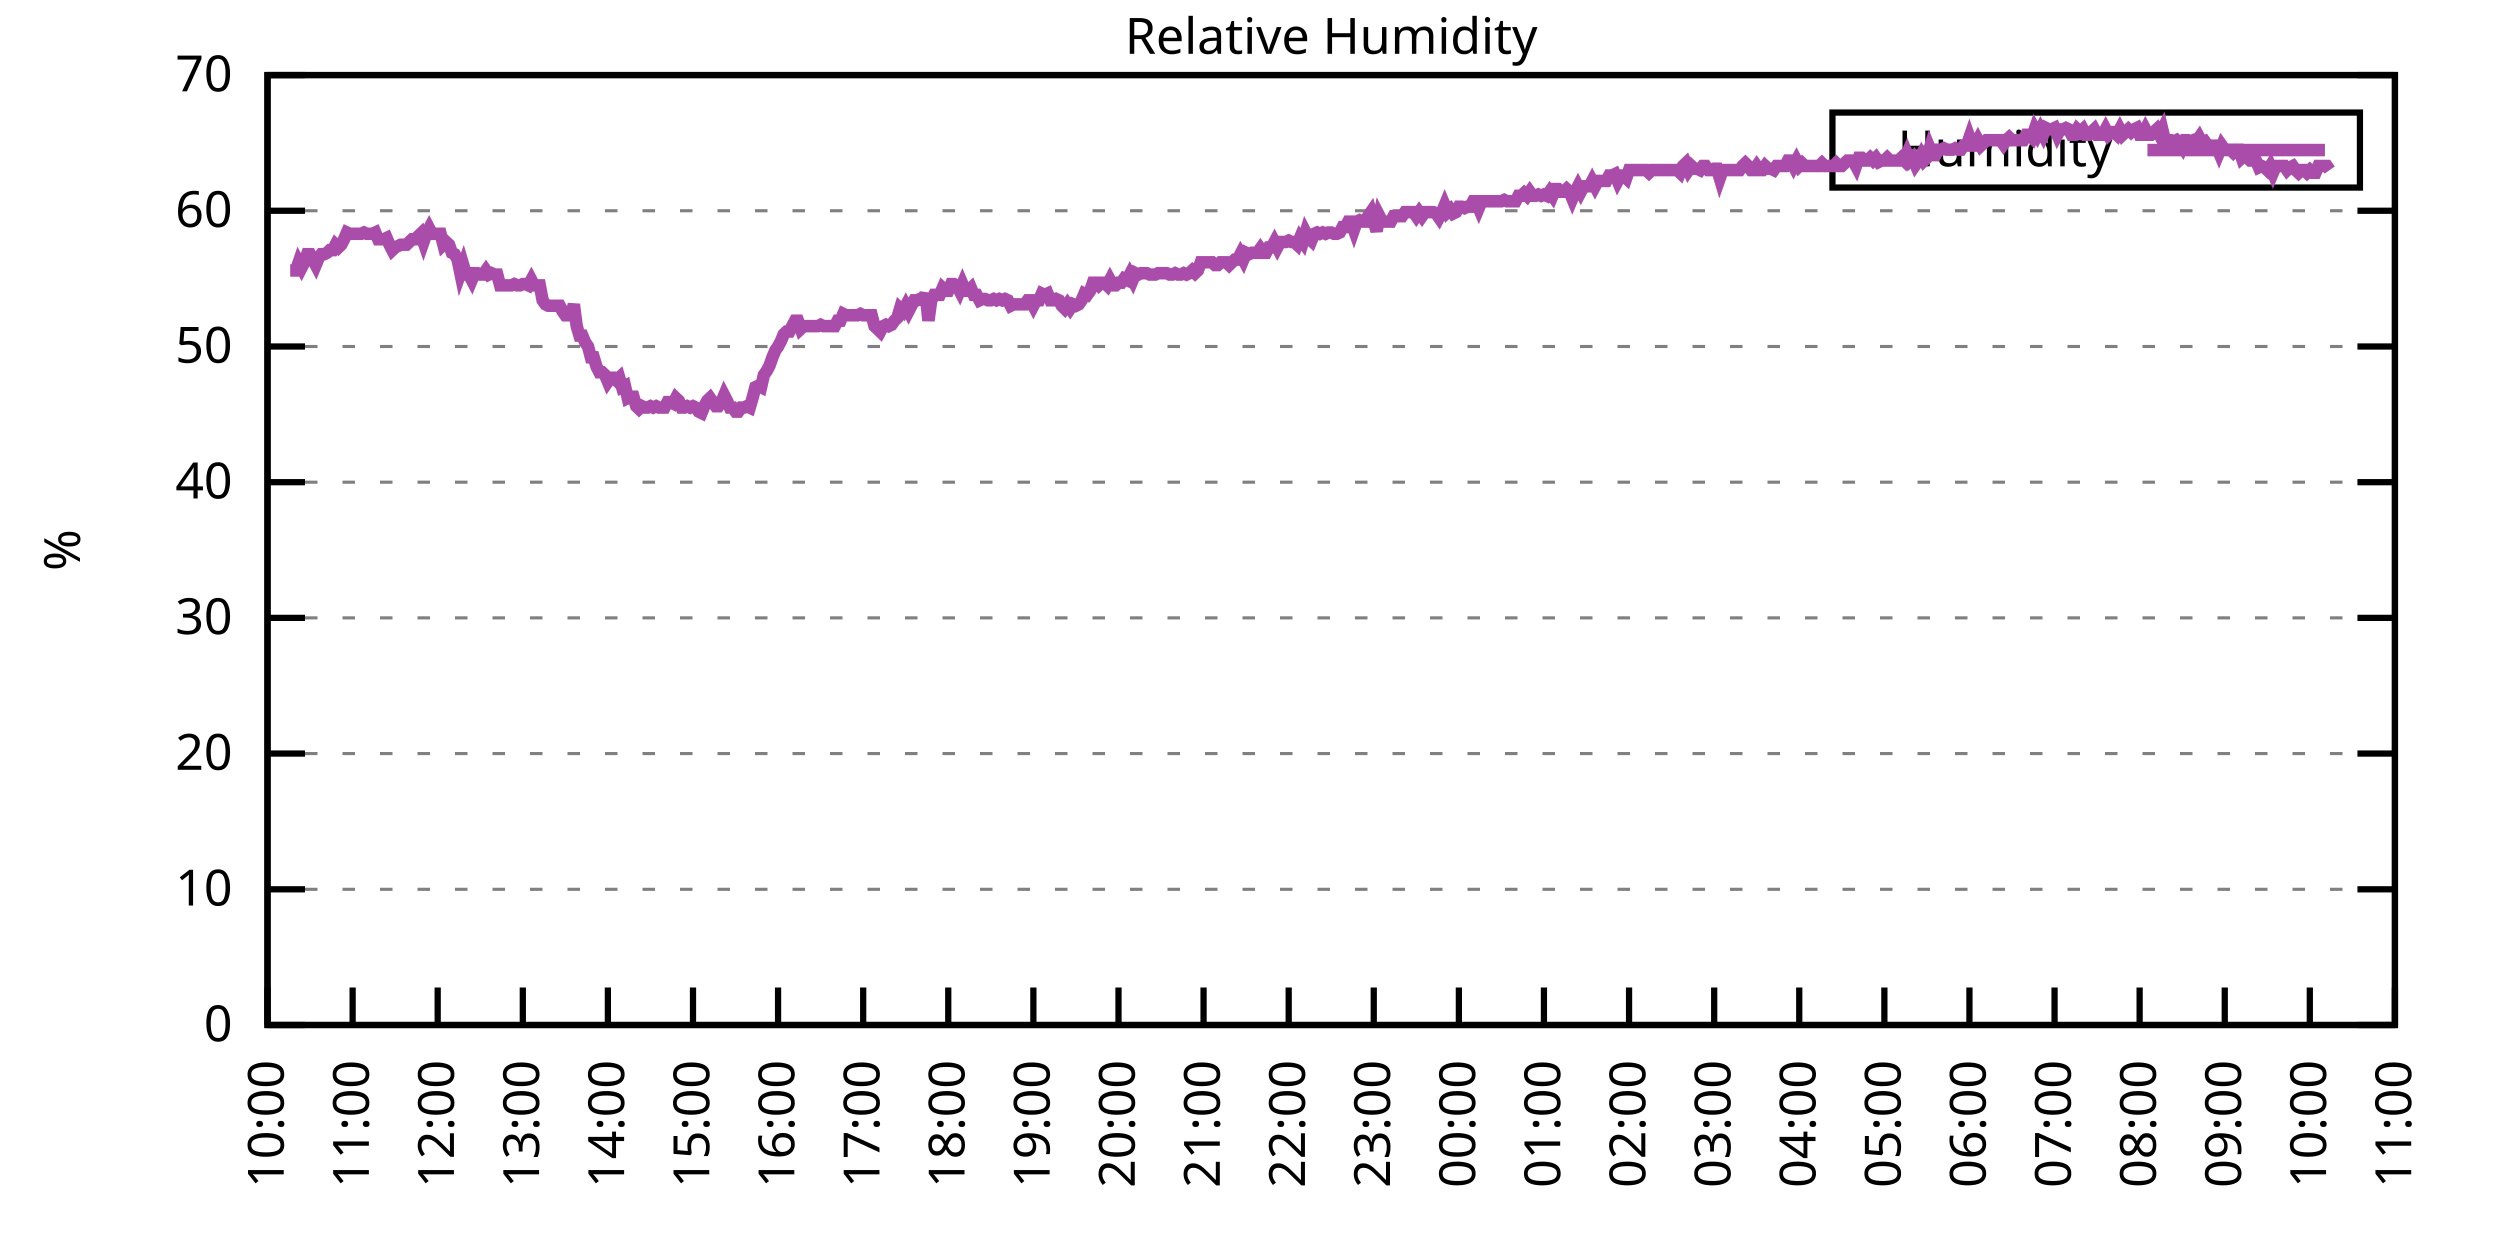
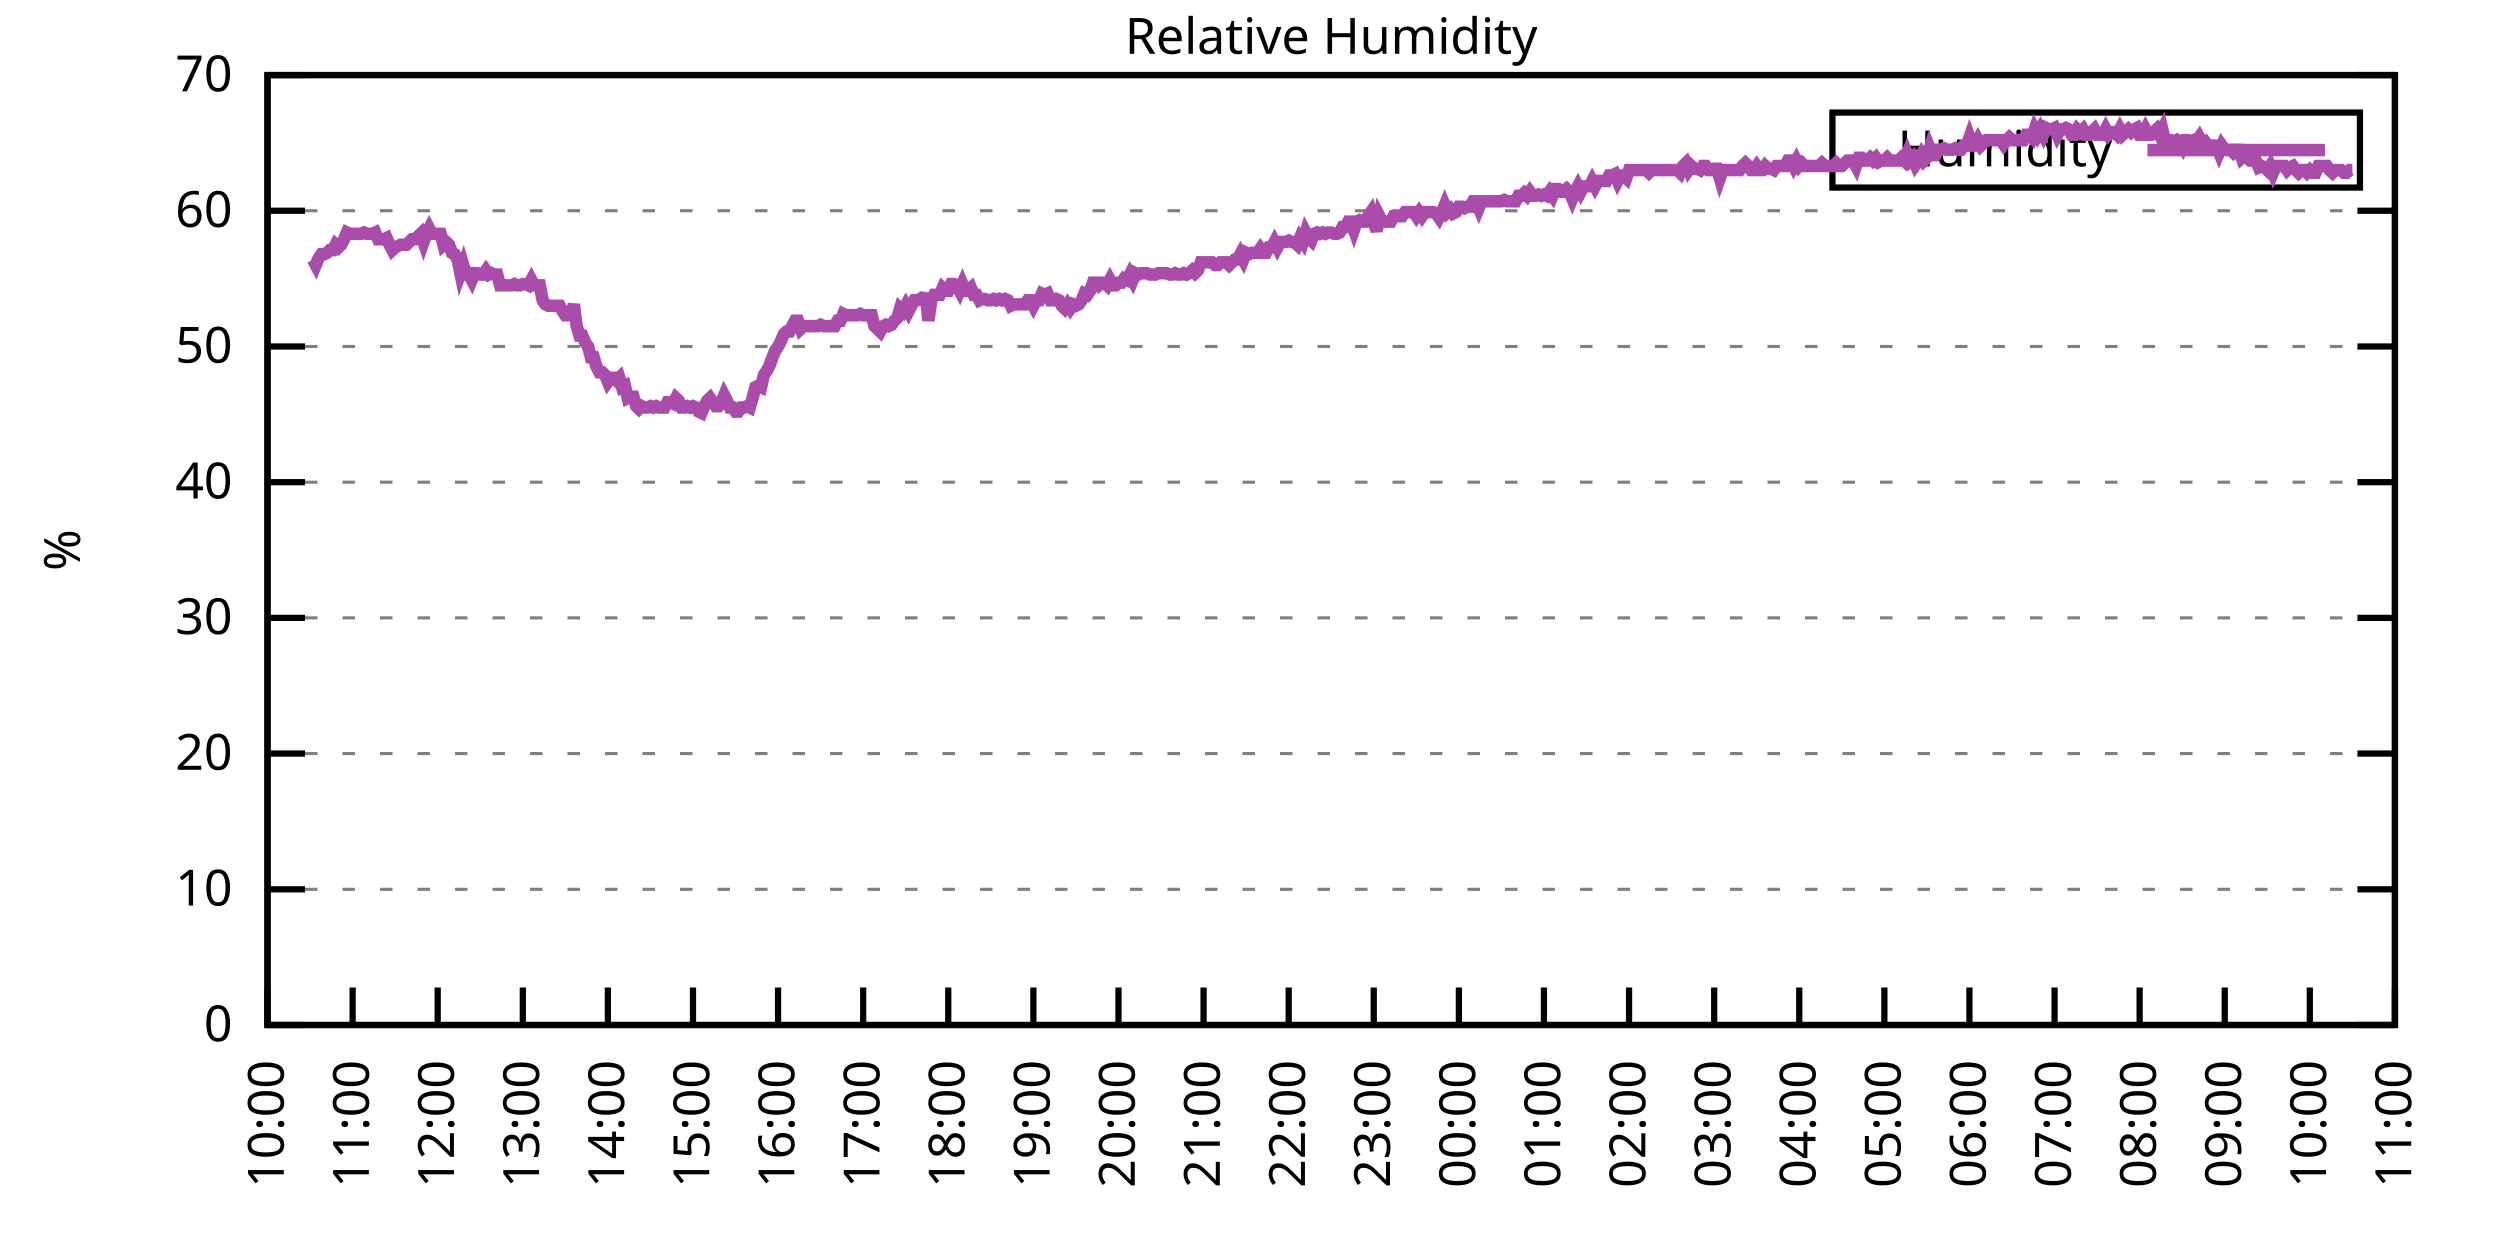
<svg xmlns="http://www.w3.org/2000/svg" xmlns:xlink="http://www.w3.org/1999/xlink" width="400" height="200" viewBox="0 0 400 200">
  <g id="gnuplot_canvas">
    <rect x="0" y="0" width="400" height="200" fill="none" />
    <defs>
      <circle id="gpDot" r="0.5" stroke-width="0.5" stroke="currentColor" />
      <path id="gpPt0" stroke-width="0.333" stroke="currentColor" d="M-1,0 h2 M0,-1 v2" />
      <path id="gpPt1" stroke-width="0.333" stroke="currentColor" d="M-1,-1 L1,1 M1,-1 L-1,1" />
      <path id="gpPt2" stroke-width="0.333" stroke="currentColor" d="M-1,0 L1,0 M0,-1 L0,1 M-1,-1 L1,1 M-1,1 L1,-1" />
      <rect id="gpPt3" stroke-width="0.333" stroke="currentColor" x="-1" y="-1" width="2" height="2" />
      <rect id="gpPt4" stroke-width="0.333" stroke="currentColor" fill="currentColor" x="-1" y="-1" width="2" height="2" />
      <circle id="gpPt5" stroke-width="0.333" stroke="currentColor" cx="0" cy="0" r="1" />
      <use xlink:href="#gpPt5" id="gpPt6" fill="currentColor" stroke="none" />
      <path id="gpPt7" stroke-width="0.333" stroke="currentColor" d="M0,-1.33 L-1.33,0.67 L1.33,0.67 z" />
      <use xlink:href="#gpPt7" id="gpPt8" fill="currentColor" stroke="none" />
      <use xlink:href="#gpPt7" id="gpPt9" stroke="currentColor" transform="rotate(180)" />
      <use xlink:href="#gpPt9" id="gpPt10" fill="currentColor" stroke="none" />
      <use xlink:href="#gpPt3" id="gpPt11" stroke="currentColor" transform="rotate(45)" />
      <use xlink:href="#gpPt11" id="gpPt12" fill="currentColor" stroke="none" />
      <path id="gpPt13" stroke-width="0.333" stroke="currentColor" d="M0,1.330 L1.265,0.411 L0.782,-1.067 L-0.782,-1.076 L-1.265,0.411 z" />
      <use xlink:href="#gpPt13" id="gpPt14" fill="currentColor" stroke="none" />
      <filter id="textbox" filterUnits="objectBoundingBox" x="0" y="0" height="1" width="1">
        <feFlood flood-color="white" flood-opacity="1" result="bgnd" />
        <feComposite in="SourceGraphic" in2="bgnd" operator="atop" />
      </filter>
      <filter id="greybox" filterUnits="objectBoundingBox" x="0" y="0" height="1" width="1">
        <feFlood flood-color="lightgrey" flood-opacity="1" result="grey" />
        <feComposite in="SourceGraphic" in2="grey" operator="atop" />
      </filter>
    </defs>
    <g fill="none" color="white" stroke="currentColor" stroke-width="1.00" stroke-linecap="butt" stroke-linejoin="miter">
</g>
    <g fill="none" color="black" stroke="currentColor" stroke-width="1.00" stroke-linecap="butt" stroke-linejoin="miter">
      <g stroke="none" shape-rendering="crispEdges">
        <polygon fill="rgb(255, 255, 255)" points="42.80,164.00 383.18,164.00 383.18,12.02 42.80,12.02 " />
      </g>
    </g>
    <g fill="none" color="black" stroke="currentColor" stroke-width="1.00" stroke-linecap="butt" stroke-linejoin="miter">
</g>
    <g fill="none" color="black" stroke="black" stroke-width="0.50" stroke-linecap="butt" stroke-linejoin="miter">
</g>
    <g fill="none" color="gray" stroke="currentColor" stroke-width="0.50" stroke-linecap="butt" stroke-linejoin="miter">
      <path stroke="gray" stroke-dasharray="2,4" class="gridline" d="M42.80,164.00 L383.19,164.00  " />
    </g>
    <g fill="none" color="gray" stroke="gray" stroke-width="1.00" stroke-linecap="butt" stroke-linejoin="miter">
</g>
    <g fill="none" color="black" stroke="currentColor" stroke-width="1.00" stroke-linecap="butt" stroke-linejoin="miter">
      <path stroke="black" d="M42.80,164.00 L48.80,164.00 M383.19,164.00 L377.19,164.00  " />
      <g transform="translate(37.20,166.60)" stroke="none" fill="black" font-family="Sans" font-size="8.00" text-anchor="end">
        <text>
          <tspan font-family="Sans"> 0</tspan>
        </text>
      </g>
    </g>
    <g fill="none" color="black" stroke="currentColor" stroke-width="1.00" stroke-linecap="butt" stroke-linejoin="miter">
</g>
    <g fill="none" color="black" stroke="black" stroke-width="0.50" stroke-linecap="butt" stroke-linejoin="miter">
</g>
    <g fill="none" color="gray" stroke="currentColor" stroke-width="0.50" stroke-linecap="butt" stroke-linejoin="miter">
      <path stroke="gray" stroke-dasharray="2,4" class="gridline" d="M42.80,142.29 L383.19,142.29  " />
    </g>
    <g fill="none" color="gray" stroke="gray" stroke-width="1.00" stroke-linecap="butt" stroke-linejoin="miter">
</g>
    <g fill="none" color="black" stroke="currentColor" stroke-width="1.00" stroke-linecap="butt" stroke-linejoin="miter">
      <path stroke="black" d="M42.80,142.29 L48.80,142.29 M383.19,142.29 L377.19,142.29  " />
      <g transform="translate(37.20,144.89)" stroke="none" fill="black" font-family="Sans" font-size="8.00" text-anchor="end">
        <text>
          <tspan font-family="Sans"> 10</tspan>
        </text>
      </g>
    </g>
    <g fill="none" color="black" stroke="currentColor" stroke-width="1.00" stroke-linecap="butt" stroke-linejoin="miter">
</g>
    <g fill="none" color="black" stroke="black" stroke-width="0.50" stroke-linecap="butt" stroke-linejoin="miter">
</g>
    <g fill="none" color="gray" stroke="currentColor" stroke-width="0.50" stroke-linecap="butt" stroke-linejoin="miter">
      <path stroke="gray" stroke-dasharray="2,4" class="gridline" d="M42.80,120.57 L383.19,120.57  " />
    </g>
    <g fill="none" color="gray" stroke="gray" stroke-width="1.00" stroke-linecap="butt" stroke-linejoin="miter">
</g>
    <g fill="none" color="black" stroke="currentColor" stroke-width="1.00" stroke-linecap="butt" stroke-linejoin="miter">
      <path stroke="black" d="M42.80,120.57 L48.80,120.57 M383.19,120.57 L377.19,120.57  " />
      <g transform="translate(37.20,123.17)" stroke="none" fill="black" font-family="Sans" font-size="8.00" text-anchor="end">
        <text>
          <tspan font-family="Sans"> 20</tspan>
        </text>
      </g>
    </g>
    <g fill="none" color="black" stroke="currentColor" stroke-width="1.00" stroke-linecap="butt" stroke-linejoin="miter">
</g>
    <g fill="none" color="black" stroke="black" stroke-width="0.50" stroke-linecap="butt" stroke-linejoin="miter">
</g>
    <g fill="none" color="gray" stroke="currentColor" stroke-width="0.50" stroke-linecap="butt" stroke-linejoin="miter">
      <path stroke="gray" stroke-dasharray="2,4" class="gridline" d="M42.80,98.86 L383.19,98.86  " />
    </g>
    <g fill="none" color="gray" stroke="gray" stroke-width="1.00" stroke-linecap="butt" stroke-linejoin="miter">
</g>
    <g fill="none" color="black" stroke="currentColor" stroke-width="1.00" stroke-linecap="butt" stroke-linejoin="miter">
      <path stroke="black" d="M42.80,98.86 L48.80,98.86 M383.19,98.86 L377.19,98.86  " />
      <g transform="translate(37.20,101.46)" stroke="none" fill="black" font-family="Sans" font-size="8.00" text-anchor="end">
        <text>
          <tspan font-family="Sans"> 30</tspan>
        </text>
      </g>
    </g>
    <g fill="none" color="black" stroke="currentColor" stroke-width="1.00" stroke-linecap="butt" stroke-linejoin="miter">
</g>
    <g fill="none" color="black" stroke="black" stroke-width="0.50" stroke-linecap="butt" stroke-linejoin="miter">
</g>
    <g fill="none" color="gray" stroke="currentColor" stroke-width="0.50" stroke-linecap="butt" stroke-linejoin="miter">
      <path stroke="gray" stroke-dasharray="2,4" class="gridline" d="M42.80,77.15 L383.19,77.15  " />
    </g>
    <g fill="none" color="gray" stroke="gray" stroke-width="1.00" stroke-linecap="butt" stroke-linejoin="miter">
</g>
    <g fill="none" color="black" stroke="currentColor" stroke-width="1.00" stroke-linecap="butt" stroke-linejoin="miter">
      <path stroke="black" d="M42.80,77.15 L48.80,77.15 M383.19,77.15 L377.19,77.15  " />
      <g transform="translate(37.20,79.75)" stroke="none" fill="black" font-family="Sans" font-size="8.00" text-anchor="end">
        <text>
          <tspan font-family="Sans"> 40</tspan>
        </text>
      </g>
    </g>
    <g fill="none" color="black" stroke="currentColor" stroke-width="1.00" stroke-linecap="butt" stroke-linejoin="miter">
</g>
    <g fill="none" color="black" stroke="black" stroke-width="0.50" stroke-linecap="butt" stroke-linejoin="miter">
</g>
    <g fill="none" color="gray" stroke="currentColor" stroke-width="0.50" stroke-linecap="butt" stroke-linejoin="miter">
      <path stroke="gray" stroke-dasharray="2,4" class="gridline" d="M42.80,55.44 L383.19,55.44  " />
    </g>
    <g fill="none" color="gray" stroke="gray" stroke-width="1.00" stroke-linecap="butt" stroke-linejoin="miter">
</g>
    <g fill="none" color="black" stroke="currentColor" stroke-width="1.00" stroke-linecap="butt" stroke-linejoin="miter">
      <path stroke="black" d="M42.80,55.44 L48.80,55.44 M383.19,55.44 L377.19,55.44  " />
      <g transform="translate(37.20,58.04)" stroke="none" fill="black" font-family="Sans" font-size="8.00" text-anchor="end">
        <text>
          <tspan font-family="Sans"> 50</tspan>
        </text>
      </g>
    </g>
    <g fill="none" color="black" stroke="currentColor" stroke-width="1.00" stroke-linecap="butt" stroke-linejoin="miter">
</g>
    <g fill="none" color="black" stroke="black" stroke-width="0.50" stroke-linecap="butt" stroke-linejoin="miter">
</g>
    <g fill="none" color="gray" stroke="currentColor" stroke-width="0.50" stroke-linecap="butt" stroke-linejoin="miter">
      <path stroke="gray" stroke-dasharray="2,4" class="gridline" d="M42.80,33.72 L383.19,33.72  " />
    </g>
    <g fill="none" color="gray" stroke="gray" stroke-width="1.00" stroke-linecap="butt" stroke-linejoin="miter">
</g>
    <g fill="none" color="black" stroke="currentColor" stroke-width="1.00" stroke-linecap="butt" stroke-linejoin="miter">
      <path stroke="black" d="M42.80,33.72 L48.80,33.72 M383.19,33.72 L377.19,33.72  " />
      <g transform="translate(37.20,36.32)" stroke="none" fill="black" font-family="Sans" font-size="8.00" text-anchor="end">
        <text>
          <tspan font-family="Sans"> 60</tspan>
        </text>
      </g>
    </g>
    <g fill="none" color="black" stroke="currentColor" stroke-width="1.00" stroke-linecap="butt" stroke-linejoin="miter">
</g>
    <g fill="none" color="black" stroke="black" stroke-width="0.50" stroke-linecap="butt" stroke-linejoin="miter">
</g>
    <g fill="none" color="gray" stroke="currentColor" stroke-width="0.50" stroke-linecap="butt" stroke-linejoin="miter">
      <path stroke="gray" stroke-dasharray="2,4" class="gridline" d="M42.80,12.01 L383.19,12.01  " />
    </g>
    <g fill="none" color="gray" stroke="gray" stroke-width="1.00" stroke-linecap="butt" stroke-linejoin="miter">
</g>
    <g fill="none" color="black" stroke="currentColor" stroke-width="1.00" stroke-linecap="butt" stroke-linejoin="miter">
      <path stroke="black" d="M42.80,12.01 L48.80,12.01 M383.19,12.01 L377.19,12.01  " />
      <g transform="translate(37.20,14.61)" stroke="none" fill="black" font-family="Sans" font-size="8.00" text-anchor="end">
        <text>
          <tspan font-family="Sans"> 70</tspan>
        </text>
      </g>
    </g>
    <g fill="none" color="black" stroke="currentColor" stroke-width="1.00" stroke-linecap="butt" stroke-linejoin="miter">
      <path stroke="black" d="M42.80,164.00 L42.80,158.00  " />
      <g transform="translate(45.40,169.60) rotate(270.00)" stroke="none" fill="black" font-family="Sans" font-size="8.00" text-anchor="end">
        <text>
          <tspan font-family="Sans">10:00</tspan>
        </text>
      </g>
    </g>
    <g fill="none" color="black" stroke="currentColor" stroke-width="1.00" stroke-linecap="butt" stroke-linejoin="miter">
      <path stroke="black" d="M56.42,164.00 L56.42,158.00  " />
      <g transform="translate(59.02,169.60) rotate(270.00)" stroke="none" fill="black" font-family="Sans" font-size="8.00" text-anchor="end">
        <text>
          <tspan font-family="Sans">11:00</tspan>
        </text>
      </g>
    </g>
    <g fill="none" color="black" stroke="currentColor" stroke-width="1.00" stroke-linecap="butt" stroke-linejoin="miter">
      <path stroke="black" d="M70.03,164.00 L70.03,158.00  " />
      <g transform="translate(72.63,169.60) rotate(270.00)" stroke="none" fill="black" font-family="Sans" font-size="8.00" text-anchor="end">
        <text>
          <tspan font-family="Sans">12:00</tspan>
        </text>
      </g>
    </g>
    <g fill="none" color="black" stroke="currentColor" stroke-width="1.00" stroke-linecap="butt" stroke-linejoin="miter">
      <path stroke="black" d="M83.65,164.00 L83.65,158.00  " />
      <g transform="translate(86.25,169.60) rotate(270.00)" stroke="none" fill="black" font-family="Sans" font-size="8.00" text-anchor="end">
        <text>
          <tspan font-family="Sans">13:00</tspan>
        </text>
      </g>
    </g>
    <g fill="none" color="black" stroke="currentColor" stroke-width="1.00" stroke-linecap="butt" stroke-linejoin="miter">
      <path stroke="black" d="M97.26,164.00 L97.26,158.00  " />
      <g transform="translate(99.86,169.60) rotate(270.00)" stroke="none" fill="black" font-family="Sans" font-size="8.00" text-anchor="end">
        <text>
          <tspan font-family="Sans">14:00</tspan>
        </text>
      </g>
    </g>
    <g fill="none" color="black" stroke="currentColor" stroke-width="1.00" stroke-linecap="butt" stroke-linejoin="miter">
      <path stroke="black" d="M110.88,164.00 L110.88,158.00  " />
      <g transform="translate(113.48,169.60) rotate(270.00)" stroke="none" fill="black" font-family="Sans" font-size="8.00" text-anchor="end">
        <text>
          <tspan font-family="Sans">15:00</tspan>
        </text>
      </g>
    </g>
    <g fill="none" color="black" stroke="currentColor" stroke-width="1.00" stroke-linecap="butt" stroke-linejoin="miter">
      <path stroke="black" d="M124.49,164.00 L124.49,158.00  " />
      <g transform="translate(127.09,169.60) rotate(270.00)" stroke="none" fill="black" font-family="Sans" font-size="8.00" text-anchor="end">
        <text>
          <tspan font-family="Sans">16:00</tspan>
        </text>
      </g>
    </g>
    <g fill="none" color="black" stroke="currentColor" stroke-width="1.00" stroke-linecap="butt" stroke-linejoin="miter">
      <path stroke="black" d="M138.11,164.00 L138.11,158.00  " />
      <g transform="translate(140.71,169.60) rotate(270.00)" stroke="none" fill="black" font-family="Sans" font-size="8.00" text-anchor="end">
        <text>
          <tspan font-family="Sans">17:00</tspan>
        </text>
      </g>
    </g>
    <g fill="none" color="black" stroke="currentColor" stroke-width="1.00" stroke-linecap="butt" stroke-linejoin="miter">
      <path stroke="black" d="M151.72,164.00 L151.72,158.00  " />
      <g transform="translate(154.32,169.60) rotate(270.00)" stroke="none" fill="black" font-family="Sans" font-size="8.00" text-anchor="end">
        <text>
          <tspan font-family="Sans">18:00</tspan>
        </text>
      </g>
    </g>
    <g fill="none" color="black" stroke="currentColor" stroke-width="1.00" stroke-linecap="butt" stroke-linejoin="miter">
      <path stroke="black" d="M165.34,164.00 L165.34,158.00  " />
      <g transform="translate(167.94,169.60) rotate(270.00)" stroke="none" fill="black" font-family="Sans" font-size="8.00" text-anchor="end">
        <text>
          <tspan font-family="Sans">19:00</tspan>
        </text>
      </g>
    </g>
    <g fill="none" color="black" stroke="currentColor" stroke-width="1.00" stroke-linecap="butt" stroke-linejoin="miter">
      <path stroke="black" d="M178.96,164.00 L178.96,158.00  " />
      <g transform="translate(181.56,169.60) rotate(270.00)" stroke="none" fill="black" font-family="Sans" font-size="8.00" text-anchor="end">
        <text>
          <tspan font-family="Sans">20:00</tspan>
        </text>
      </g>
    </g>
    <g fill="none" color="black" stroke="currentColor" stroke-width="1.00" stroke-linecap="butt" stroke-linejoin="miter">
      <path stroke="black" d="M192.57,164.00 L192.57,158.00  " />
      <g transform="translate(195.17,169.60) rotate(270.00)" stroke="none" fill="black" font-family="Sans" font-size="8.00" text-anchor="end">
        <text>
          <tspan font-family="Sans">21:00</tspan>
        </text>
      </g>
    </g>
    <g fill="none" color="black" stroke="currentColor" stroke-width="1.00" stroke-linecap="butt" stroke-linejoin="miter">
      <path stroke="black" d="M206.19,164.00 L206.19,158.00  " />
      <g transform="translate(208.79,169.60) rotate(270.00)" stroke="none" fill="black" font-family="Sans" font-size="8.00" text-anchor="end">
        <text>
          <tspan font-family="Sans">22:00</tspan>
        </text>
      </g>
    </g>
    <g fill="none" color="black" stroke="currentColor" stroke-width="1.00" stroke-linecap="butt" stroke-linejoin="miter">
      <path stroke="black" d="M219.80,164.00 L219.80,158.00  " />
      <g transform="translate(222.40,169.60) rotate(270.00)" stroke="none" fill="black" font-family="Sans" font-size="8.00" text-anchor="end">
        <text>
          <tspan font-family="Sans">23:00</tspan>
        </text>
      </g>
    </g>
    <g fill="none" color="black" stroke="currentColor" stroke-width="1.00" stroke-linecap="butt" stroke-linejoin="miter">
      <path stroke="black" d="M233.42,164.00 L233.42,158.00  " />
      <g transform="translate(236.02,169.60) rotate(270.00)" stroke="none" fill="black" font-family="Sans" font-size="8.00" text-anchor="end">
        <text>
          <tspan font-family="Sans">00:00</tspan>
        </text>
      </g>
    </g>
    <g fill="none" color="black" stroke="currentColor" stroke-width="1.00" stroke-linecap="butt" stroke-linejoin="miter">
      <path stroke="black" d="M247.03,164.00 L247.03,158.00  " />
      <g transform="translate(249.63,169.60) rotate(270.00)" stroke="none" fill="black" font-family="Sans" font-size="8.00" text-anchor="end">
        <text>
          <tspan font-family="Sans">01:00</tspan>
        </text>
      </g>
    </g>
    <g fill="none" color="black" stroke="currentColor" stroke-width="1.00" stroke-linecap="butt" stroke-linejoin="miter">
      <path stroke="black" d="M260.65,164.00 L260.65,158.00  " />
      <g transform="translate(263.25,169.60) rotate(270.00)" stroke="none" fill="black" font-family="Sans" font-size="8.00" text-anchor="end">
        <text>
          <tspan font-family="Sans">02:00</tspan>
        </text>
      </g>
    </g>
    <g fill="none" color="black" stroke="currentColor" stroke-width="1.00" stroke-linecap="butt" stroke-linejoin="miter">
      <path stroke="black" d="M274.27,164.00 L274.27,158.00  " />
      <g transform="translate(276.87,169.60) rotate(270.00)" stroke="none" fill="black" font-family="Sans" font-size="8.00" text-anchor="end">
        <text>
          <tspan font-family="Sans">03:00</tspan>
        </text>
      </g>
    </g>
    <g fill="none" color="black" stroke="currentColor" stroke-width="1.00" stroke-linecap="butt" stroke-linejoin="miter">
      <path stroke="black" d="M287.88,164.00 L287.88,158.00  " />
      <g transform="translate(290.48,169.60) rotate(270.00)" stroke="none" fill="black" font-family="Sans" font-size="8.00" text-anchor="end">
        <text>
          <tspan font-family="Sans">04:00</tspan>
        </text>
      </g>
    </g>
    <g fill="none" color="black" stroke="currentColor" stroke-width="1.00" stroke-linecap="butt" stroke-linejoin="miter">
      <path stroke="black" d="M301.50,164.00 L301.50,158.00  " />
      <g transform="translate(304.10,169.60) rotate(270.00)" stroke="none" fill="black" font-family="Sans" font-size="8.00" text-anchor="end">
        <text>
          <tspan font-family="Sans">05:00</tspan>
        </text>
      </g>
    </g>
    <g fill="none" color="black" stroke="currentColor" stroke-width="1.00" stroke-linecap="butt" stroke-linejoin="miter">
      <path stroke="black" d="M315.11,164.00 L315.11,158.00  " />
      <g transform="translate(317.71,169.60) rotate(270.00)" stroke="none" fill="black" font-family="Sans" font-size="8.00" text-anchor="end">
        <text>
          <tspan font-family="Sans">06:00</tspan>
        </text>
      </g>
    </g>
    <g fill="none" color="black" stroke="currentColor" stroke-width="1.00" stroke-linecap="butt" stroke-linejoin="miter">
      <path stroke="black" d="M328.73,164.00 L328.73,158.00  " />
      <g transform="translate(331.33,169.60) rotate(270.00)" stroke="none" fill="black" font-family="Sans" font-size="8.00" text-anchor="end">
        <text>
          <tspan font-family="Sans">07:00</tspan>
        </text>
      </g>
    </g>
    <g fill="none" color="black" stroke="currentColor" stroke-width="1.00" stroke-linecap="butt" stroke-linejoin="miter">
      <path stroke="black" d="M342.34,164.00 L342.34,158.00  " />
      <g transform="translate(344.94,169.60) rotate(270.00)" stroke="none" fill="black" font-family="Sans" font-size="8.00" text-anchor="end">
        <text>
          <tspan font-family="Sans">08:00</tspan>
        </text>
      </g>
    </g>
    <g fill="none" color="black" stroke="currentColor" stroke-width="1.00" stroke-linecap="butt" stroke-linejoin="miter">
      <path stroke="black" d="M355.96,164.00 L355.96,158.00  " />
      <g transform="translate(358.56,169.60) rotate(270.00)" stroke="none" fill="black" font-family="Sans" font-size="8.00" text-anchor="end">
        <text>
          <tspan font-family="Sans">09:00</tspan>
        </text>
      </g>
    </g>
    <g fill="none" color="black" stroke="currentColor" stroke-width="1.00" stroke-linecap="butt" stroke-linejoin="miter">
      <path stroke="black" d="M369.57,164.00 L369.57,158.00  " />
      <g transform="translate(372.17,169.60) rotate(270.00)" stroke="none" fill="black" font-family="Sans" font-size="8.00" text-anchor="end">
        <text>
          <tspan font-family="Sans">10:00</tspan>
        </text>
      </g>
    </g>
    <g fill="none" color="black" stroke="currentColor" stroke-width="1.00" stroke-linecap="butt" stroke-linejoin="miter">
      <path stroke="black" d="M383.19,164.00 L383.19,158.00  " />
      <g transform="translate(385.79,169.60) rotate(270.00)" stroke="none" fill="black" font-family="Sans" font-size="8.00" text-anchor="end">
        <text>
          <tspan font-family="Sans">11:00</tspan>
        </text>
      </g>
    </g>
    <g fill="none" color="black" stroke="currentColor" stroke-width="1.00" stroke-linecap="butt" stroke-linejoin="miter">
</g>
    <g fill="none" color="black" stroke="currentColor" stroke-width="1.00" stroke-linecap="butt" stroke-linejoin="miter">
      <path stroke="black" d="M42.80,12.01 L42.80,164.00 L383.19,164.00 L383.19,12.01 L42.80,12.01 Z  " />
    </g>
    <g fill="none" color="black" stroke="currentColor" stroke-width="1.00" stroke-linecap="butt" stroke-linejoin="miter">
</g>
    <g fill="none" color="black" stroke="currentColor" stroke-width="1.00" stroke-linecap="butt" stroke-linejoin="miter">
      <path stroke="black" d="M293.19,30.01 L293.19,18.01 L377.59,18.01 L377.59,30.01 L293.19,30.01 Z  " />
    </g>
    <g id="Relative_Humidity_plot_1">
      <g fill="none" color="white" stroke="black" stroke-width="2.00" stroke-linecap="butt" stroke-linejoin="miter">
</g>
      <g fill="none" color="black" stroke="currentColor" stroke-width="2.00" stroke-linecap="butt" stroke-linejoin="miter">
        <g transform="translate(337.99,26.61)" stroke="none" fill="black" font-family="Sans" font-size="8.00" text-anchor="end">
          <text>
            <tspan font-family="Sans">Humidity</tspan>
          </text>
        </g>
      </g>
      <g fill="none" color="black" stroke="currentColor" stroke-width="2.00" stroke-linecap="butt" stroke-linejoin="miter">
-         <path stroke="rgb(170,  76, 170)" d="M343.59,24.01 L371.99,24.01 M46.43,43.28 L46.88,43.28 L47.34,43.28 L47.79,41.97 L48.25,42.84 L48.70,41.97   L49.15,40.67 L49.61,40.67 L50.06,41.54 L50.52,42.41 L50.97,41.32 L51.42,40.67 L51.88,40.67 L52.33,40.45   L52.78,40.02 L53.24,40.02 L53.69,39.15 L54.15,39.59 L54.60,39.15 L55.05,38.28 L55.51,37.20 L55.96,37.41   L56.42,37.41 L56.87,37.41 L57.32,37.41 L57.78,37.41 L58.23,37.20 L58.68,37.41 L59.14,37.41 L59.59,37.41   L60.05,37.20 L60.50,38.28 L60.95,38.28 L61.41,38.28 L61.86,38.07 L62.32,39.15 L62.77,40.02 L63.22,39.59   L63.68,39.37 L64.13,39.15 L64.58,39.15 L65.04,39.15 L65.49,38.72 L65.95,38.28 L66.40,38.28 L66.85,37.85   L67.31,37.41 L67.76,38.72 L68.22,37.41 L68.67,36.55 L69.12,37.41 L69.58,37.41 L70.03,37.41 L70.49,37.41   L70.94,39.15 L71.39,38.72 L71.85,39.15 L72.30,40.45 L72.75,40.67 L73.21,41.54 L73.66,43.71 L74.12,42.41   L74.57,43.93 L75.02,43.93 L75.48,44.80 L75.93,43.71 L76.39,43.71 L76.84,43.93 L77.29,43.93 L77.75,43.28   L78.20,43.93 L78.65,43.71 L79.11,43.93 L79.56,43.93 L80.02,45.66 L80.47,45.66 L80.92,45.66 L81.38,45.66   L81.83,45.66 L82.29,45.45 L82.74,45.66 L83.19,45.66 L83.65,45.45 L84.10,45.45 L84.55,45.66 L85.01,44.80   L85.46,45.66 L85.92,45.66 L86.37,45.66 L86.82,48.05 L87.28,48.70 L87.73,48.92 L88.19,48.92 L88.64,48.92   L89.09,48.92 L89.55,48.92 L90.00,49.79 L90.45,50.44 L90.91,50.44 L91.36,50.44 L91.82,48.70 L92.27,52.18   L92.72,53.70 L93.18,53.70 L93.63,54.78 L94.09,55.44 L94.54,57.17 L94.99,57.17 L95.45,58.69 L95.90,59.56   L96.35,59.56 L96.81,60.00 L97.26,61.08 L97.72,60.43 L98.17,60.43 L98.62,60.86 L99.08,60.43 L99.53,61.95   L99.99,61.73 L100.44,63.69 L100.89,63.47 L101.35,63.47 L101.80,64.99 L102.25,65.42 L102.71,64.99 L103.16,65.21   L103.62,65.21 L104.07,64.99 L104.52,65.21 L104.98,64.99 L105.43,65.21 L105.89,65.21 L106.34,65.21 L106.79,64.34   L107.25,64.34 L107.70,64.56 L108.15,63.69 L108.61,64.12 L109.06,65.21 L109.52,65.21 L109.97,64.99 L110.42,65.21   L110.88,64.99 L111.33,65.21 L111.79,65.86 L112.24,66.08 L112.69,64.99 L113.15,64.12 L113.60,63.69 L114.05,64.34   L114.51,64.99 L114.96,64.99 L115.42,64.34 L115.87,63.25 L116.32,64.12 L116.78,65.21 L117.23,65.21 L117.69,65.86   L118.14,65.86 L118.59,65.21 L119.05,65.21 L119.50,64.99 L119.96,65.21 L120.41,63.69 L120.86,61.95 L121.32,61.73   L121.77,61.95 L122.22,60.00 L122.68,59.34 L123.13,58.48 L123.59,57.17 L124.04,56.09 L124.49,55.44 L124.95,54.57   L125.40,53.48 L125.86,53.05 L126.31,53.05 L126.76,52.18 L127.22,51.31 L127.67,51.31 L128.12,52.61 L128.58,52.18   L129.03,52.18 L129.49,52.18 L129.94,52.18 L130.39,52.18 L130.85,52.18 L131.30,51.96 L131.76,52.18 L132.21,52.18   L132.66,52.18 L133.12,52.18 L133.57,52.18 L134.02,51.31 L134.48,51.31 L134.93,50.22 L135.39,50.44 L135.84,50.44   L136.29,50.44 L136.75,50.44 L137.20,50.44 L137.66,50.22 L138.11,50.44 L138.56,50.44 L139.02,50.44 L139.47,50.44   L139.92,52.18 L140.38,52.61 L140.83,53.05 L141.29,52.18 L141.74,51.96 L142.19,52.18 L142.65,51.96 L143.10,51.31   L143.56,50.88 L144.01,49.36 L144.46,49.79 L144.92,48.92 L145.37,49.79 L145.82,48.92 L146.28,48.05 L146.73,48.05   L147.19,47.84 L147.64,48.05 L148.09,46.97 L148.55,51.31 L149.00,48.05 L149.46,47.18 L149.91,47.18 L150.36,47.18   L150.82,46.10 L151.27,46.53 L151.72,46.53 L152.18,45.45 L152.63,45.45 L153.09,45.66 L153.54,46.53 L153.99,45.45   L154.45,46.53 L154.90,46.53 L155.36,46.10 L155.81,47.18 L156.26,47.18 L156.72,48.05 L157.17,47.84 L157.62,47.84   L158.08,48.05 L158.53,48.05 L158.99,47.84 L159.44,48.05 L159.89,47.84 L160.35,48.05 L160.80,47.84 L161.26,48.05   L161.71,48.92 L162.16,48.70 L162.62,48.70 L163.07,48.70 L163.52,48.70 L163.98,48.70 L164.43,48.05 L164.89,48.05   L165.34,48.92 L165.79,48.05 L166.25,48.05 L166.70,46.97 L167.16,47.18 L167.61,46.97 L168.06,48.05 L168.52,48.05   L168.97,47.84 L169.43,48.05 L169.88,48.92 L170.33,49.36 L170.79,48.70 L171.24,49.36 L171.69,48.70 L172.15,48.92   L172.60,48.70 L173.06,48.05 L173.51,46.97 L173.96,47.18 L174.42,46.53 L174.87,45.23 L175.33,45.23 L175.78,45.66   L176.23,45.23 L176.69,45.23 L177.14,45.66 L177.59,44.80 L178.05,45.66 L178.50,45.66 L178.96,45.23 L179.41,45.23   L179.86,44.58 L180.32,44.80 L180.77,43.93 L181.23,44.80 L181.68,43.71 L182.13,43.93 L182.59,43.71 L183.04,43.71   L183.49,43.71 L183.95,43.93 L184.40,43.93 L184.86,43.93 L185.31,43.71 L185.76,43.71 L186.22,43.71 L186.67,43.71   L187.13,43.93 L187.58,43.93 L188.03,43.71 L188.49,43.93 L188.94,43.93 L189.39,43.71 L189.85,43.93 L190.30,43.71   L190.76,43.28 L191.21,43.71 L191.66,43.28 L192.12,41.97 L192.57,41.97 L193.03,41.97 L193.48,41.97 L193.93,41.97   L194.39,42.41 L194.84,42.41 L195.29,41.97 L195.75,41.97 L196.20,41.97 L196.66,42.41 L197.11,41.97 L197.56,41.54   L198.02,41.54 L198.47,40.67 L198.93,41.54 L199.38,40.45 L199.83,40.67 L200.29,40.45 L200.74,40.45 L201.19,40.45   L201.65,39.80 L202.10,40.45 L202.56,40.45 L203.01,39.59 L203.46,39.59 L203.92,38.72 L204.37,39.59 L204.83,38.72   L205.28,38.72 L205.73,38.72 L206.19,38.50 L206.64,38.72 L207.09,38.72 L207.55,39.15 L208.00,38.07 L208.46,38.72   L208.91,37.20 L209.36,38.07 L209.82,38.50 L210.27,37.41 L210.73,37.20 L211.18,37.41 L211.63,37.20 L212.09,37.41   L212.54,37.20 L213.00,37.20 L213.45,37.41 L213.90,37.41 L214.36,37.20 L214.81,36.33 L215.26,36.33 L215.72,35.46   L216.17,35.46 L216.63,36.76 L217.08,35.46 L217.53,35.24 L217.99,35.46 L218.44,35.46 L218.90,34.59 L219.35,33.94   L219.80,35.46 L220.26,36.98 L220.71,34.59 L221.16,35.46 L221.62,35.46 L222.07,35.46 L222.53,35.46 L222.98,34.59   L223.43,34.59 L223.89,34.59 L224.34,34.59 L224.80,33.94 L225.25,33.94 L225.70,33.94 L226.16,33.94 L226.61,34.59   L227.06,33.94 L227.52,34.59 L227.97,33.94 L228.43,33.94 L228.88,33.94 L229.33,33.94 L229.79,34.16 L230.24,34.81   L230.70,33.94 L231.15,32.85 L231.60,33.94 L232.06,33.51 L232.51,34.16 L232.96,33.94 L233.42,33.07 L233.87,33.07   L234.33,33.29 L234.78,33.07 L235.23,33.07 L235.69,32.20 L236.14,32.20 L236.60,33.29 L237.05,32.20 L237.50,32.20   L237.96,32.20 L238.41,32.20 L238.86,32.20 L239.32,32.20 L239.77,32.20 L240.23,32.20 L240.68,31.99 L241.13,32.20   L241.59,32.20 L242.04,32.20 L242.50,32.20 L242.95,31.33 L243.40,31.33 L243.86,30.90 L244.31,31.33 L244.76,30.68   L245.22,31.33 L245.67,31.33 L246.13,31.12 L246.58,31.33 L247.03,31.12 L247.49,31.33 L247.94,30.68 L248.40,31.33   L248.85,30.25 L249.30,30.25 L249.76,30.68 L250.21,30.68 L250.66,30.25 L251.12,30.68 L251.57,31.77 L252.03,30.68   L252.48,29.81 L252.93,30.68 L253.39,29.81 L253.84,29.81 L254.30,29.81 L254.75,28.95 L255.20,29.81 L255.66,28.95   L256.11,28.95 L256.56,28.95 L257.02,28.95 L257.47,28.08 L257.93,28.08 L258.38,27.86 L258.83,28.95 L259.29,28.08   L259.74,28.08 L260.20,28.51 L260.65,27.21 L261.10,27.21 L261.56,27.21 L262.01,27.21 L262.47,27.21 L262.92,27.21   L263.37,27.21 L263.83,27.64 L264.28,27.21 L264.73,27.21 L265.19,27.21 L265.64,27.21 L266.10,27.21 L266.55,27.21   L267.00,27.21 L267.46,27.21 L267.91,27.21 L268.37,27.21 L268.82,27.64 L269.27,26.56 L269.73,26.12 L270.18,27.21   L270.63,26.56 L271.09,26.99 L271.54,26.99 L272.00,27.21 L272.45,26.56 L272.90,26.56 L273.36,27.21 L273.81,27.21   L274.27,26.99 L274.72,26.99 L275.17,28.51 L275.63,27.21 L276.08,27.21 L276.53,27.21 L276.99,27.21 L277.44,27.21   L277.90,27.21 L278.35,27.21 L278.80,26.56 L279.26,26.12 L279.71,26.56 L280.17,27.21 L280.62,27.21 L281.07,26.56   L281.53,27.21 L281.98,27.21 L282.43,26.56 L282.89,26.99 L283.34,26.99 L283.80,27.21 L284.25,26.56 L284.70,26.56   L285.16,26.56 L285.61,26.56 L286.07,25.69 L286.52,25.69 L286.97,26.56 L287.43,25.69 L287.88,26.56 L288.33,26.12   L288.79,26.56 L289.24,26.56 L289.70,26.56 L290.15,26.56 L290.60,26.56 L291.06,26.56 L291.51,26.12 L291.97,26.56   L292.42,26.56 L292.87,26.56 L293.33,26.56 L293.78,26.12 L294.23,26.56 L294.69,26.56 L295.14,26.12 L295.60,25.69   L296.05,25.69 L296.50,25.69 L296.96,26.56 L297.41,25.25 L297.87,25.25 L298.32,25.69 L298.77,25.69 L299.23,25.25   L299.68,25.69 L300.13,25.25 L300.59,25.91 L301.04,25.69 L301.50,25.69 L301.95,25.25 L302.40,25.69 L302.86,25.69   L303.31,25.69 L303.77,25.69 L304.22,25.25 L304.67,25.69 L305.13,24.60 L305.58,25.69 L306.03,25.25 L306.49,26.34   L306.94,25.69 L307.40,24.82 L307.85,25.69 L308.30,25.25 L308.76,23.73 L309.21,24.82 L309.67,24.82 L310.12,23.95   L310.57,23.95 L311.03,23.73 L311.48,23.95 L311.94,23.95 L312.39,23.95 L312.84,23.73 L313.30,23.95 L313.75,23.95   L314.20,23.30 L314.66,23.30 L315.11,22.00 L315.57,23.30 L316.02,23.30 L316.47,22.43 L316.93,23.30 L317.38,22.87   L317.84,22.43 L318.29,22.43 L318.74,22.43 L319.20,22.43 L319.65,22.43 L320.10,22.43 L320.56,23.08 L321.01,22.43   L321.47,22.00 L321.92,22.43 L322.37,22.43 L322.83,22.43 L323.28,22.43 L323.74,22.43 L324.19,21.56 L324.64,21.56   L325.10,22.00 L325.55,20.70 L326.00,21.56 L326.46,20.70 L326.91,21.56 L327.37,20.48 L327.82,20.70 L328.27,20.70   L328.73,20.48 L329.18,21.56 L329.64,20.70 L330.09,20.70 L330.54,20.48 L331.00,20.70 L331.45,21.56 L331.90,21.56   L332.36,20.70 L332.81,21.13 L333.27,20.70 L333.72,21.56 L334.17,21.56 L334.63,21.13 L335.08,20.70 L335.54,21.56   L335.99,21.56 L336.44,21.56 L336.90,20.70 L337.35,21.56 L337.80,21.13 L338.26,21.13 L338.71,21.56 L339.17,20.70   L339.62,21.56 L340.07,21.13 L340.53,20.70 L340.98,21.13 L341.44,20.70 L341.89,20.48 L342.34,21.56 L342.80,21.56   L343.25,20.70 L343.70,21.56 L344.16,21.56 L344.61,21.13 L345.07,20.70 L345.52,21.56 L345.97,20.70 L346.43,22.65   L346.88,22.43 L347.34,22.43 L347.79,22.65 L348.24,22.43 L348.70,22.87 L349.15,23.52 L349.60,22.43 L350.06,22.43   L350.51,22.65 L350.97,22.43 L351.42,22.65 L351.87,22.00 L352.33,22.87 L352.78,22.65 L353.24,23.30 L353.69,23.30   L354.14,23.30 L354.60,23.30 L355.05,24.39 L355.50,23.30 L355.96,23.95 L356.41,23.95 L356.87,23.95 L357.32,24.39   L357.77,23.95 L358.23,23.95 L358.68,25.25 L359.14,24.82 L359.59,25.25 L360.04,25.69 L360.50,25.69 L360.95,25.69   L361.41,26.77 L361.86,26.56 L362.31,26.77 L362.77,27.21 L363.22,26.56 L363.67,27.64 L364.13,26.56 L364.58,26.56   L365.04,26.56 L365.49,26.56 L365.94,27.21 L366.40,26.77 L366.85,26.56 L367.31,27.21 L367.76,27.64 L368.21,27.21   L368.67,27.21 L369.12,27.64 L369.57,27.21 L370.03,27.64 L370.48,27.64 L370.94,26.56 L371.39,26.56 L371.84,26.56   L372.30,26.56 L372.75,27.21  " />
+         <path stroke="rgb(170,  76, 170)" d="M343.59,24.01 L371.99,24.01 M50.06,41.54 L50.52,42.41 L50.97,41.32 L51.42,40.67 L51.88,40.67 L52.33,40.45   L52.78,40.02 L53.24,40.02 L53.69,39.15 L54.15,39.59 L54.60,39.15 L55.05,38.28 L55.51,37.20 L55.96,37.41   L56.42,37.41 L56.87,37.41 L57.32,37.41 L57.78,37.41 L58.23,37.20 L58.68,37.41 L59.14,37.41 L59.59,37.41   L60.05,37.20 L60.50,38.28 L60.95,38.28 L61.41,38.28 L61.86,38.07 L62.32,39.15 L62.77,40.02 L63.22,39.59   L63.68,39.37 L64.13,39.15 L64.58,39.15 L65.04,39.15 L65.49,38.72 L65.95,38.28 L66.40,38.28 L66.85,37.85   L67.31,37.41 L67.76,38.72 L68.22,37.41 L68.67,36.55 L69.12,37.41 L69.58,37.41 L70.03,37.41 L70.49,37.41   L70.94,39.15 L71.39,38.72 L71.85,39.15 L72.30,40.45 L72.75,40.67 L73.21,41.54 L73.66,43.71 L74.12,42.41   L74.57,43.93 L75.02,43.93 L75.48,44.80 L75.93,43.71 L76.39,43.71 L76.84,43.93 L77.29,43.93 L77.75,43.28   L78.20,43.93 L78.65,43.71 L79.11,43.93 L79.56,43.93 L80.02,45.66 L80.47,45.66 L80.92,45.66 L81.38,45.66   L81.83,45.66 L82.29,45.45 L82.74,45.66 L83.19,45.66 L83.65,45.45 L84.10,45.45 L84.55,45.66 L85.01,44.80   L85.46,45.66 L85.92,45.66 L86.37,45.66 L86.82,48.05 L87.28,48.70 L87.73,48.92 L88.19,48.92 L88.64,48.92   L89.09,48.92 L89.55,48.92 L90.00,49.79 L90.45,50.44 L90.91,50.44 L91.36,50.44 L91.82,48.70 L92.27,52.18   L92.72,53.70 L93.18,53.70 L93.63,54.78 L94.09,55.44 L94.54,57.17 L94.99,57.17 L95.45,58.69 L95.90,59.56   L96.35,59.56 L96.81,60.00 L97.26,61.08 L97.72,60.43 L98.17,60.43 L98.62,60.86 L99.08,60.43 L99.53,61.95   L99.99,61.73 L100.44,63.69 L100.89,63.47 L101.35,63.47 L101.80,64.99 L102.25,65.42 L102.71,64.99 L103.16,65.21   L103.62,65.21 L104.07,64.99 L104.52,65.21 L104.98,64.99 L105.43,65.21 L105.89,65.21 L106.34,65.21 L106.79,64.34   L107.25,64.34 L107.70,64.56 L108.15,63.69 L108.61,64.12 L109.06,65.21 L109.52,65.21 L109.97,64.99 L110.42,65.21   L110.88,64.99 L111.33,65.21 L111.79,65.86 L112.24,66.08 L112.69,64.99 L113.15,64.12 L113.60,63.69 L114.05,64.34   L114.51,64.99 L114.96,64.99 L115.42,64.34 L115.87,63.25 L116.32,64.12 L116.78,65.21 L117.23,65.21 L117.69,65.86   L118.14,65.86 L118.59,65.21 L119.05,65.21 L119.50,64.99 L119.96,65.21 L120.41,63.69 L120.86,61.95 L121.32,61.73   L121.77,61.95 L122.22,60.00 L122.68,59.34 L123.13,58.48 L123.59,57.17 L124.04,56.09 L124.49,55.44 L124.95,54.57   L125.40,53.48 L125.86,53.05 L126.31,53.05 L126.76,52.18 L127.22,51.31 L127.67,51.31 L128.12,52.61 L128.58,52.18   L129.03,52.18 L129.49,52.18 L129.94,52.18 L130.39,52.18 L130.85,52.18 L131.30,51.96 L131.76,52.18 L132.21,52.18   L132.66,52.18 L133.12,52.18 L133.57,52.18 L134.02,51.31 L134.48,51.31 L134.93,50.22 L135.39,50.44 L135.84,50.44   L136.29,50.44 L136.75,50.44 L137.20,50.44 L137.66,50.22 L138.11,50.44 L138.56,50.44 L139.02,50.44 L139.47,50.44   L139.92,52.18 L140.38,52.61 L140.83,53.05 L141.29,52.18 L141.74,51.96 L142.19,52.18 L142.65,51.96 L143.10,51.31   L143.56,50.88 L144.01,49.36 L144.46,49.79 L144.92,48.92 L145.37,49.79 L145.82,48.92 L146.28,48.05 L146.73,48.05   L147.19,47.84 L147.64,48.05 L148.09,46.97 L148.55,51.31 L149.00,48.05 L149.46,47.18 L149.91,47.18 L150.36,47.18   L150.82,46.10 L151.27,46.53 L151.72,46.53 L152.18,45.45 L152.63,45.45 L153.09,45.66 L153.54,46.53 L153.99,45.45   L154.45,46.53 L154.90,46.53 L155.36,46.10 L155.81,47.18 L156.26,47.18 L156.72,48.05 L157.17,47.84 L157.62,47.84   L158.08,48.05 L158.53,48.05 L158.99,47.84 L159.44,48.05 L159.89,47.84 L160.35,48.05 L160.80,47.84 L161.26,48.05   L161.71,48.92 L162.16,48.70 L162.62,48.70 L163.07,48.70 L163.52,48.70 L163.98,48.70 L164.43,48.05 L164.89,48.05   L165.34,48.92 L165.79,48.05 L166.25,48.05 L166.70,46.97 L167.16,47.18 L167.61,46.97 L168.06,48.05 L168.52,48.05   L168.97,47.84 L169.43,48.05 L169.88,48.92 L170.33,49.36 L170.79,48.70 L171.24,49.36 L171.69,48.70 L172.15,48.92   L172.60,48.70 L173.06,48.05 L173.51,46.97 L173.96,47.18 L174.42,46.53 L174.87,45.23 L175.33,45.23 L175.78,45.66   L176.23,45.23 L176.69,45.23 L177.14,45.66 L177.59,44.80 L178.05,45.66 L178.50,45.66 L178.96,45.23 L179.41,45.23   L179.86,44.58 L180.32,44.80 L180.77,43.93 L181.23,44.80 L181.68,43.71 L182.13,43.93 L182.59,43.71 L183.04,43.71   L183.49,43.71 L183.95,43.93 L184.40,43.93 L184.86,43.93 L185.31,43.71 L185.76,43.71 L186.22,43.71 L186.67,43.71   L187.13,43.93 L187.58,43.93 L188.03,43.71 L188.49,43.93 L188.94,43.93 L189.39,43.71 L189.85,43.93 L190.30,43.71   L190.76,43.28 L191.21,43.71 L191.66,43.28 L192.12,41.97 L192.57,41.97 L193.03,41.97 L193.48,41.97 L193.93,41.97   L194.39,42.41 L194.84,42.41 L195.29,41.97 L195.75,41.97 L196.20,41.97 L196.66,42.41 L197.11,41.97 L197.56,41.54   L198.02,41.54 L198.47,40.67 L198.93,41.54 L199.38,40.45 L199.83,40.67 L200.29,40.45 L200.74,40.45 L201.19,40.45   L201.65,39.80 L202.10,40.45 L202.56,40.45 L203.01,39.59 L203.46,39.59 L203.92,38.72 L204.37,39.59 L204.83,38.72   L205.28,38.72 L205.73,38.72 L206.19,38.50 L206.64,38.72 L207.09,38.72 L207.55,39.15 L208.00,38.07 L208.46,38.72   L208.91,37.20 L209.36,38.07 L209.82,38.50 L210.27,37.41 L210.73,37.20 L211.18,37.41 L211.63,37.20 L212.09,37.41   L212.54,37.20 L213.00,37.20 L213.45,37.41 L213.90,37.41 L214.36,37.20 L214.81,36.33 L215.26,36.33 L215.72,35.46   L216.17,35.46 L216.63,36.76 L217.08,35.46 L217.53,35.24 L217.99,35.46 L218.44,35.46 L218.90,34.59 L219.35,33.94   L219.80,35.46 L220.26,36.98 L220.71,34.59 L221.16,35.46 L221.62,35.46 L222.07,35.46 L222.53,35.46 L222.98,34.59   L223.43,34.59 L223.89,34.59 L224.34,34.59 L224.80,33.94 L225.25,33.94 L225.70,33.94 L226.16,33.94 L226.61,34.59   L227.06,33.94 L227.52,34.59 L227.97,33.94 L228.43,33.94 L228.88,33.94 L229.33,33.94 L229.79,34.16 L230.24,34.81   L230.70,33.94 L231.15,32.85 L231.60,33.94 L232.06,33.51 L232.51,34.16 L232.96,33.94 L233.42,33.07 L233.87,33.07   L234.33,33.29 L234.78,33.07 L235.23,33.07 L235.69,32.20 L236.14,32.20 L236.60,33.29 L237.05,32.20 L237.50,32.20   L237.96,32.20 L238.41,32.20 L238.86,32.20 L239.32,32.20 L239.77,32.20 L240.23,32.20 L240.68,31.99 L241.13,32.20   L241.59,32.20 L242.04,32.20 L242.50,32.20 L242.95,31.33 L243.40,31.33 L243.86,30.90 L244.31,31.33 L244.76,30.68   L245.22,31.33 L245.67,31.33 L246.13,31.12 L246.58,31.33 L247.03,31.12 L247.49,31.33 L247.94,30.68 L248.40,31.33   L248.85,30.25 L249.30,30.25 L249.76,30.68 L250.21,30.68 L250.66,30.25 L251.12,30.68 L251.57,31.77 L252.03,30.68   L252.48,29.81 L252.93,30.68 L253.39,29.81 L253.84,29.81 L254.30,29.81 L254.75,28.95 L255.20,29.81 L255.66,28.95   L256.11,28.95 L256.56,28.95 L257.02,28.95 L257.47,28.08 L257.93,28.08 L258.38,27.86 L258.83,28.95 L259.29,28.08   L259.74,28.08 L260.20,28.51 L260.65,27.21 L261.10,27.21 L261.56,27.21 L262.01,27.21 L262.47,27.21 L262.92,27.21   L263.37,27.21 L263.83,27.64 L264.28,27.21 L264.73,27.21 L265.19,27.21 L265.64,27.21 L266.10,27.21 L266.55,27.21   L267.00,27.21 L267.46,27.21 L267.91,27.21 L268.37,27.21 L268.82,27.64 L269.27,26.56 L269.73,26.12 L270.18,27.21   L270.63,26.56 L271.09,26.99 L271.54,26.99 L272.00,27.21 L272.45,26.56 L272.90,26.56 L273.36,27.21 L273.81,27.21   L274.27,26.99 L274.72,26.99 L275.17,28.51 L275.63,27.21 L276.08,27.21 L276.53,27.21 L276.99,27.21 L277.44,27.21   L277.90,27.21 L278.35,27.21 L278.80,26.56 L279.26,26.12 L279.71,26.56 L280.17,27.21 L280.62,27.21 L281.07,26.56   L281.53,27.21 L281.98,27.21 L282.43,26.56 L282.89,26.99 L283.34,26.99 L283.80,27.21 L284.25,26.56 L284.70,26.56   L285.16,26.56 L285.61,26.56 L286.07,25.69 L286.52,25.69 L286.97,26.56 L287.43,25.69 L287.88,26.56 L288.33,26.12   L288.79,26.56 L289.24,26.56 L289.70,26.56 L290.15,26.56 L290.60,26.56 L291.06,26.56 L291.51,26.12 L291.97,26.56   L292.42,26.56 L292.87,26.56 L293.33,26.56 L293.78,26.12 L294.23,26.56 L294.69,26.56 L295.14,26.12 L295.60,25.69   L296.05,25.69 L296.50,25.69 L296.96,26.56 L297.41,25.25 L297.87,25.25 L298.32,25.69 L298.77,25.69 L299.23,25.25   L299.68,25.69 L300.13,25.25 L300.59,25.91 L301.04,25.69 L301.50,25.69 L301.95,25.25 L302.40,25.69 L302.86,25.69   L303.31,25.69 L303.77,25.69 L304.22,25.25 L304.67,25.69 L305.13,24.60 L305.58,25.69 L306.03,25.25 L306.49,26.34   L306.94,25.69 L307.40,24.82 L307.85,25.69 L308.30,25.25 L308.76,23.73 L309.21,24.82 L309.67,24.82 L310.12,23.95   L310.57,23.95 L311.03,23.73 L311.48,23.95 L311.94,23.95 L312.39,23.95 L312.84,23.73 L313.30,23.95 L313.75,23.95   L314.20,23.30 L314.66,23.30 L315.11,22.00 L315.57,23.30 L316.02,23.30 L316.47,22.43 L316.93,23.30 L317.38,22.87   L317.84,22.43 L318.29,22.43 L318.74,22.43 L319.20,22.43 L319.65,22.43 L320.10,22.43 L320.56,23.08 L321.01,22.43   L321.47,22.00 L321.92,22.43 L322.37,22.43 L322.83,22.43 L323.28,22.43 L323.74,22.43 L324.19,21.56 L324.64,21.56   L325.10,22.00 L325.55,20.70 L326.00,21.56 L326.46,20.70 L326.91,21.56 L327.37,20.48 L327.82,20.70 L328.27,20.70   L328.73,20.48 L329.18,21.56 L329.64,20.70 L330.09,20.70 L330.54,20.48 L331.00,20.70 L331.45,21.56 L331.90,21.56   L332.36,20.70 L332.81,21.13 L333.27,20.70 L333.72,21.56 L334.17,21.56 L334.63,21.13 L335.08,20.70 L335.54,21.56   L335.99,21.56 L336.44,21.56 L336.90,20.70 L337.35,21.56 L337.80,21.13 L338.26,21.13 L338.71,21.56 L339.17,20.70   L339.62,21.56 L340.07,21.13 L340.53,20.70 L340.98,21.13 L341.44,20.70 L341.89,20.48 L342.34,21.56 L342.80,21.56   L343.25,20.70 L343.70,21.56 L344.16,21.56 L344.61,21.13 L345.07,20.70 L345.52,21.56 L345.97,20.70 L346.43,22.65   L346.88,22.43 L347.34,22.43 L347.79,22.65 L348.24,22.43 L348.70,22.87 L349.15,23.52 L349.60,22.43 L350.06,22.43   L350.51,22.65 L350.97,22.43 L351.42,22.65 L351.87,22.00 L352.33,22.87 L352.78,22.65 L353.24,23.30 L353.69,23.30   L354.14,23.30 L354.60,23.30 L355.05,24.39 L355.50,23.30 L355.96,23.95 L356.41,23.95 L356.87,23.95 L357.32,24.39   L357.77,23.95 L358.23,23.95 L358.68,25.25 L359.14,24.82 L359.59,25.25 L360.04,25.69 L360.50,25.69 L360.95,25.69   L361.41,26.77 L361.86,26.56 L362.31,26.77 L362.77,27.21 L363.22,26.56 L363.67,27.64 L364.13,26.56 L364.58,26.56   L365.04,26.56 L365.49,26.56 L365.94,27.21 L366.40,26.77 L366.85,26.56 L367.31,27.21 L367.76,27.64 L368.21,27.21   L368.67,27.21 L369.12,27.64 L369.57,27.21 L370.03,27.64 L370.48,27.64 L370.94,26.56 L371.39,26.56 L371.84,26.56   L372.30,26.56 L372.75,27.21 L373.21,27.64 L373.66,27.21 L374.11,27.21 L374.57,27.21 L375.02,27.64 L375.47,27.64   L375.93,27.21 L376.38,27.21  " />
      </g>
    </g>
    <g fill="none" color="black" stroke="currentColor" stroke-width="2.00" stroke-linecap="butt" stroke-linejoin="miter">
</g>
    <g fill="none" color="black" stroke="black" stroke-width="1.00" stroke-linecap="butt" stroke-linejoin="miter">
</g>
    <g fill="none" color="black" stroke="currentColor" stroke-width="1.00" stroke-linecap="butt" stroke-linejoin="miter">
      <path stroke="black" d="M42.80,12.01 L42.80,164.00 L383.19,164.00 L383.19,12.01 L42.80,12.01 Z  " />
      <g transform="translate(12.80,88.01) rotate(270.00)" stroke="none" fill="black" font-family="Sans" font-size="8.00" text-anchor="middle">
        <text>
          <tspan font-family="Sans">%</tspan>
        </text>
      </g>
    </g>
    <g fill="none" color="black" stroke="currentColor" stroke-width="1.00" stroke-linecap="butt" stroke-linejoin="miter">
</g>
    <g fill="none" color="black" stroke="currentColor" stroke-width="1.00" stroke-linecap="butt" stroke-linejoin="miter">
      <g transform="translate(212.99,8.61)" stroke="none" fill="black" font-family="Sans" font-size="8.00" text-anchor="middle">
        <text>
          <tspan font-family="Sans">Relative Humidity</tspan>
        </text>
      </g>
    </g>
    <g fill="none" color="black" stroke="currentColor" stroke-width="1.00" stroke-linecap="butt" stroke-linejoin="miter">
</g>
  </g>
</svg>
